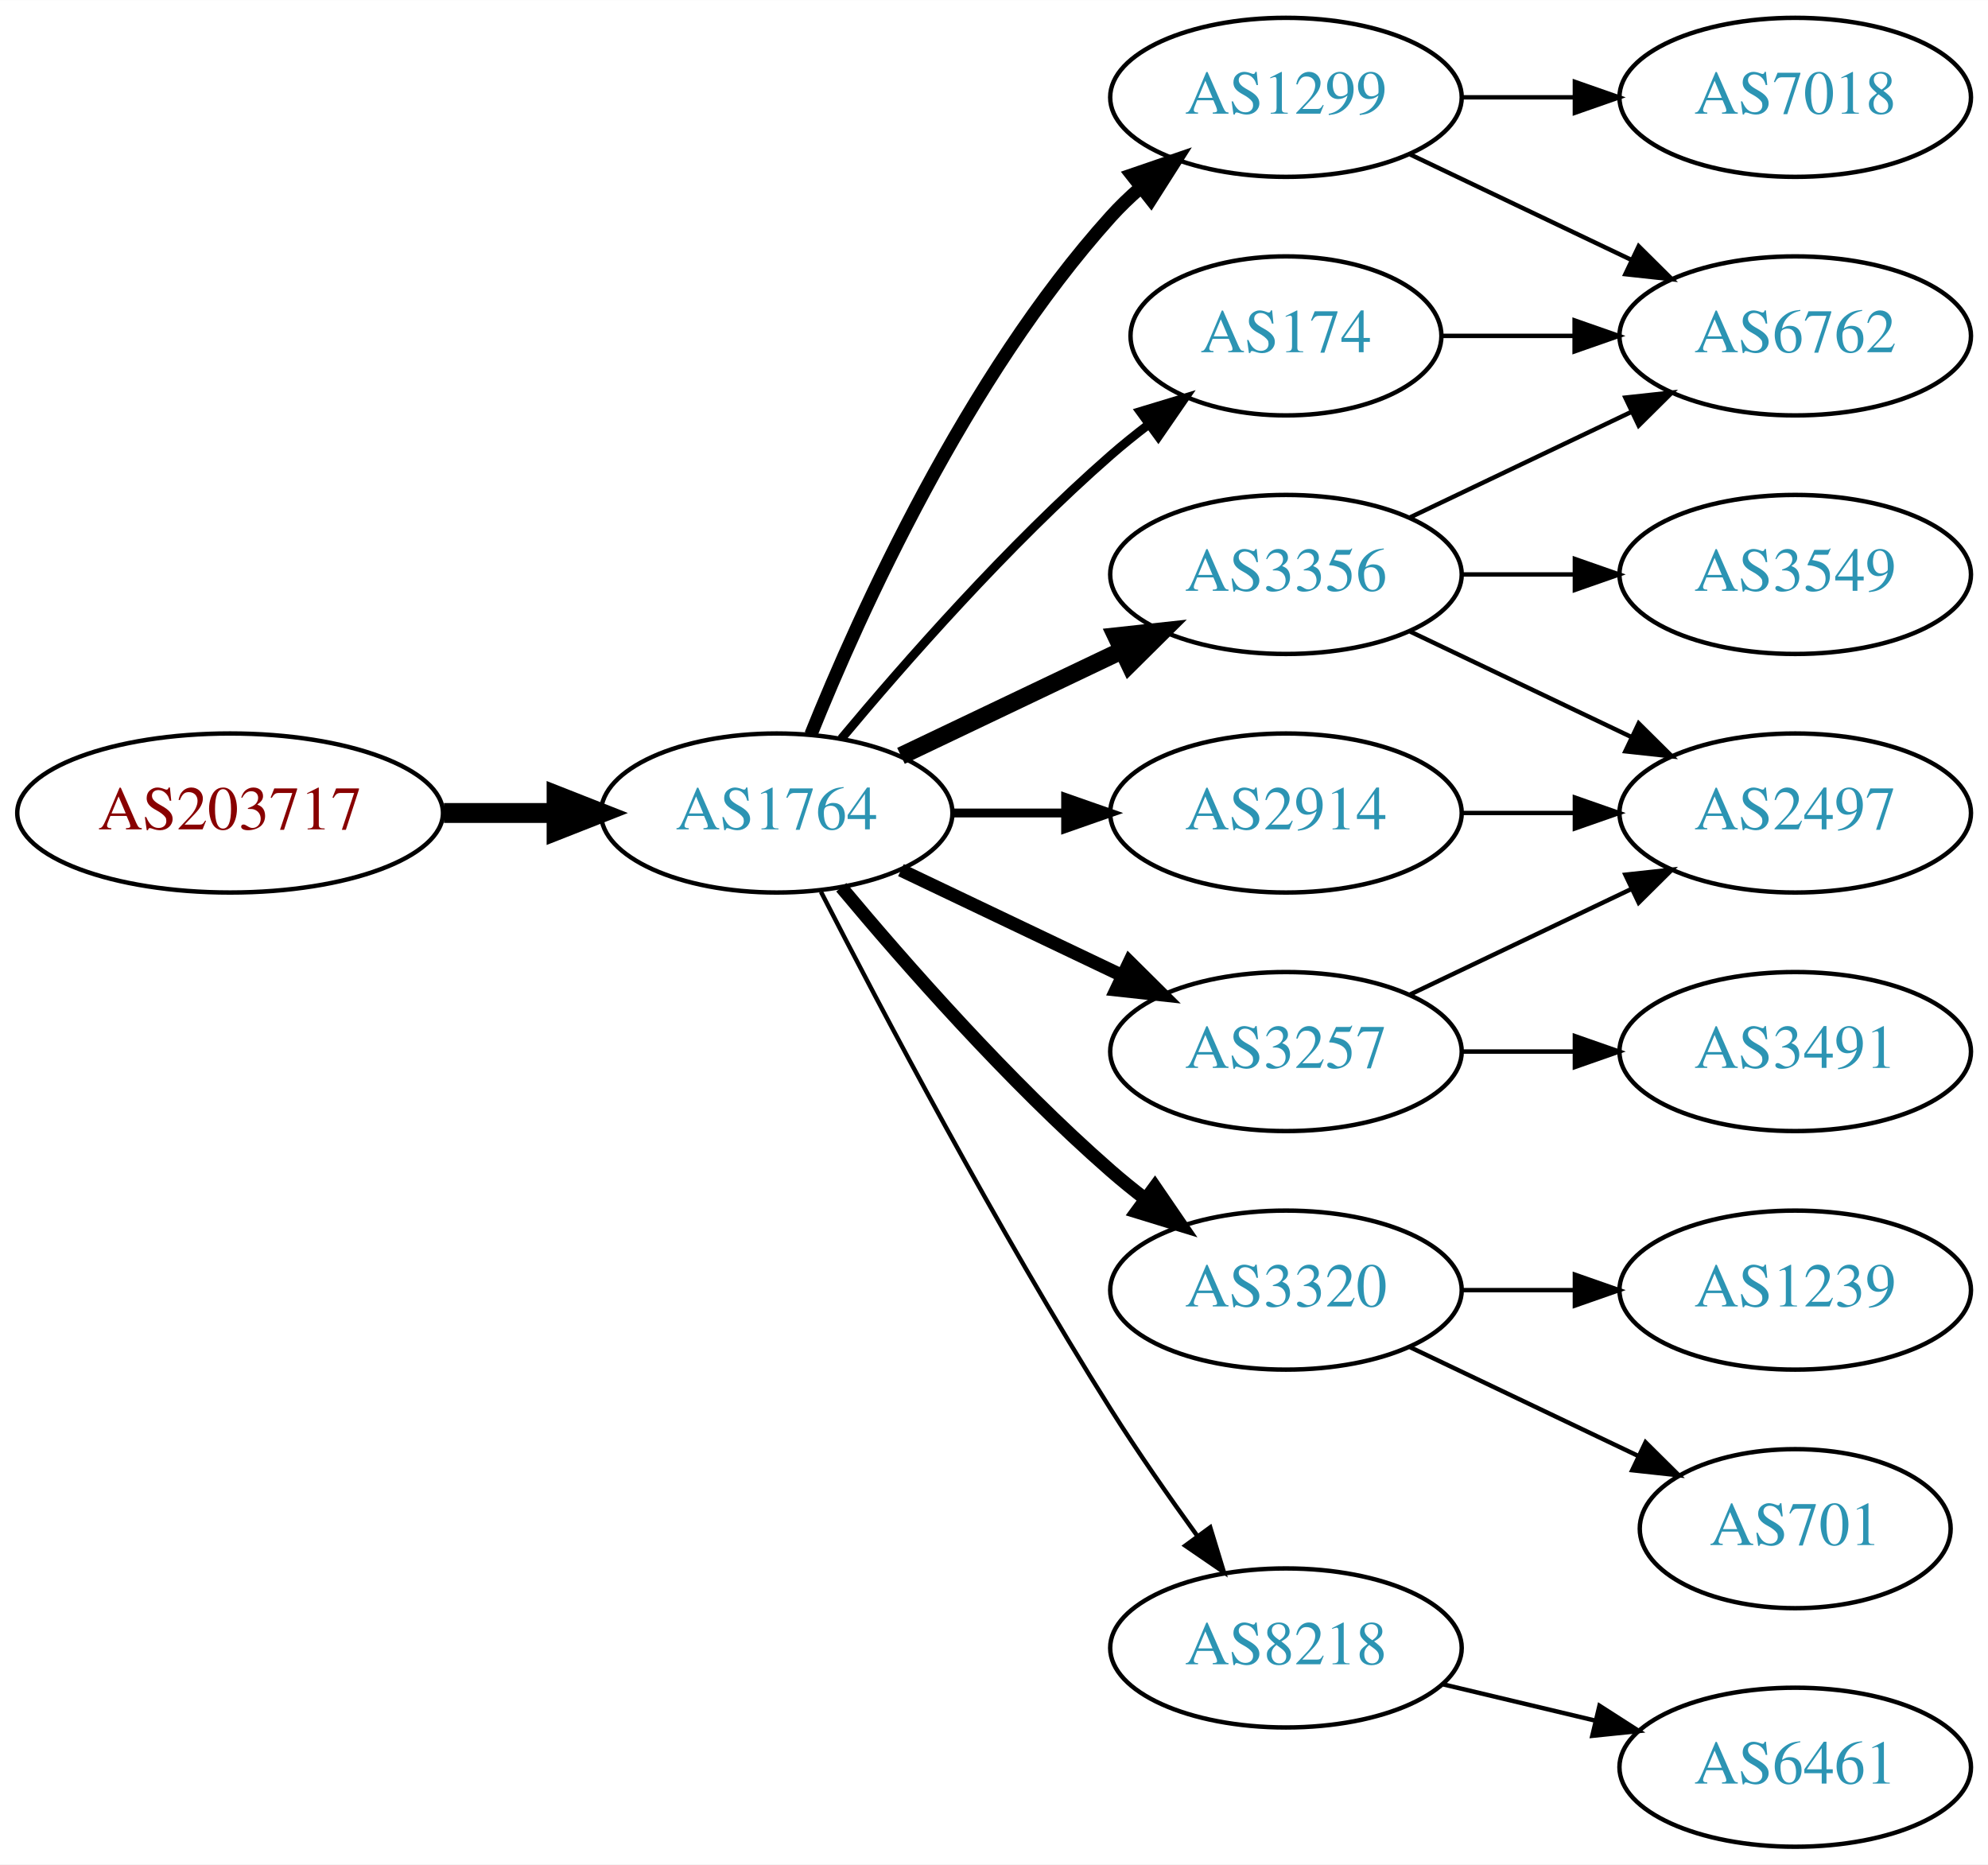
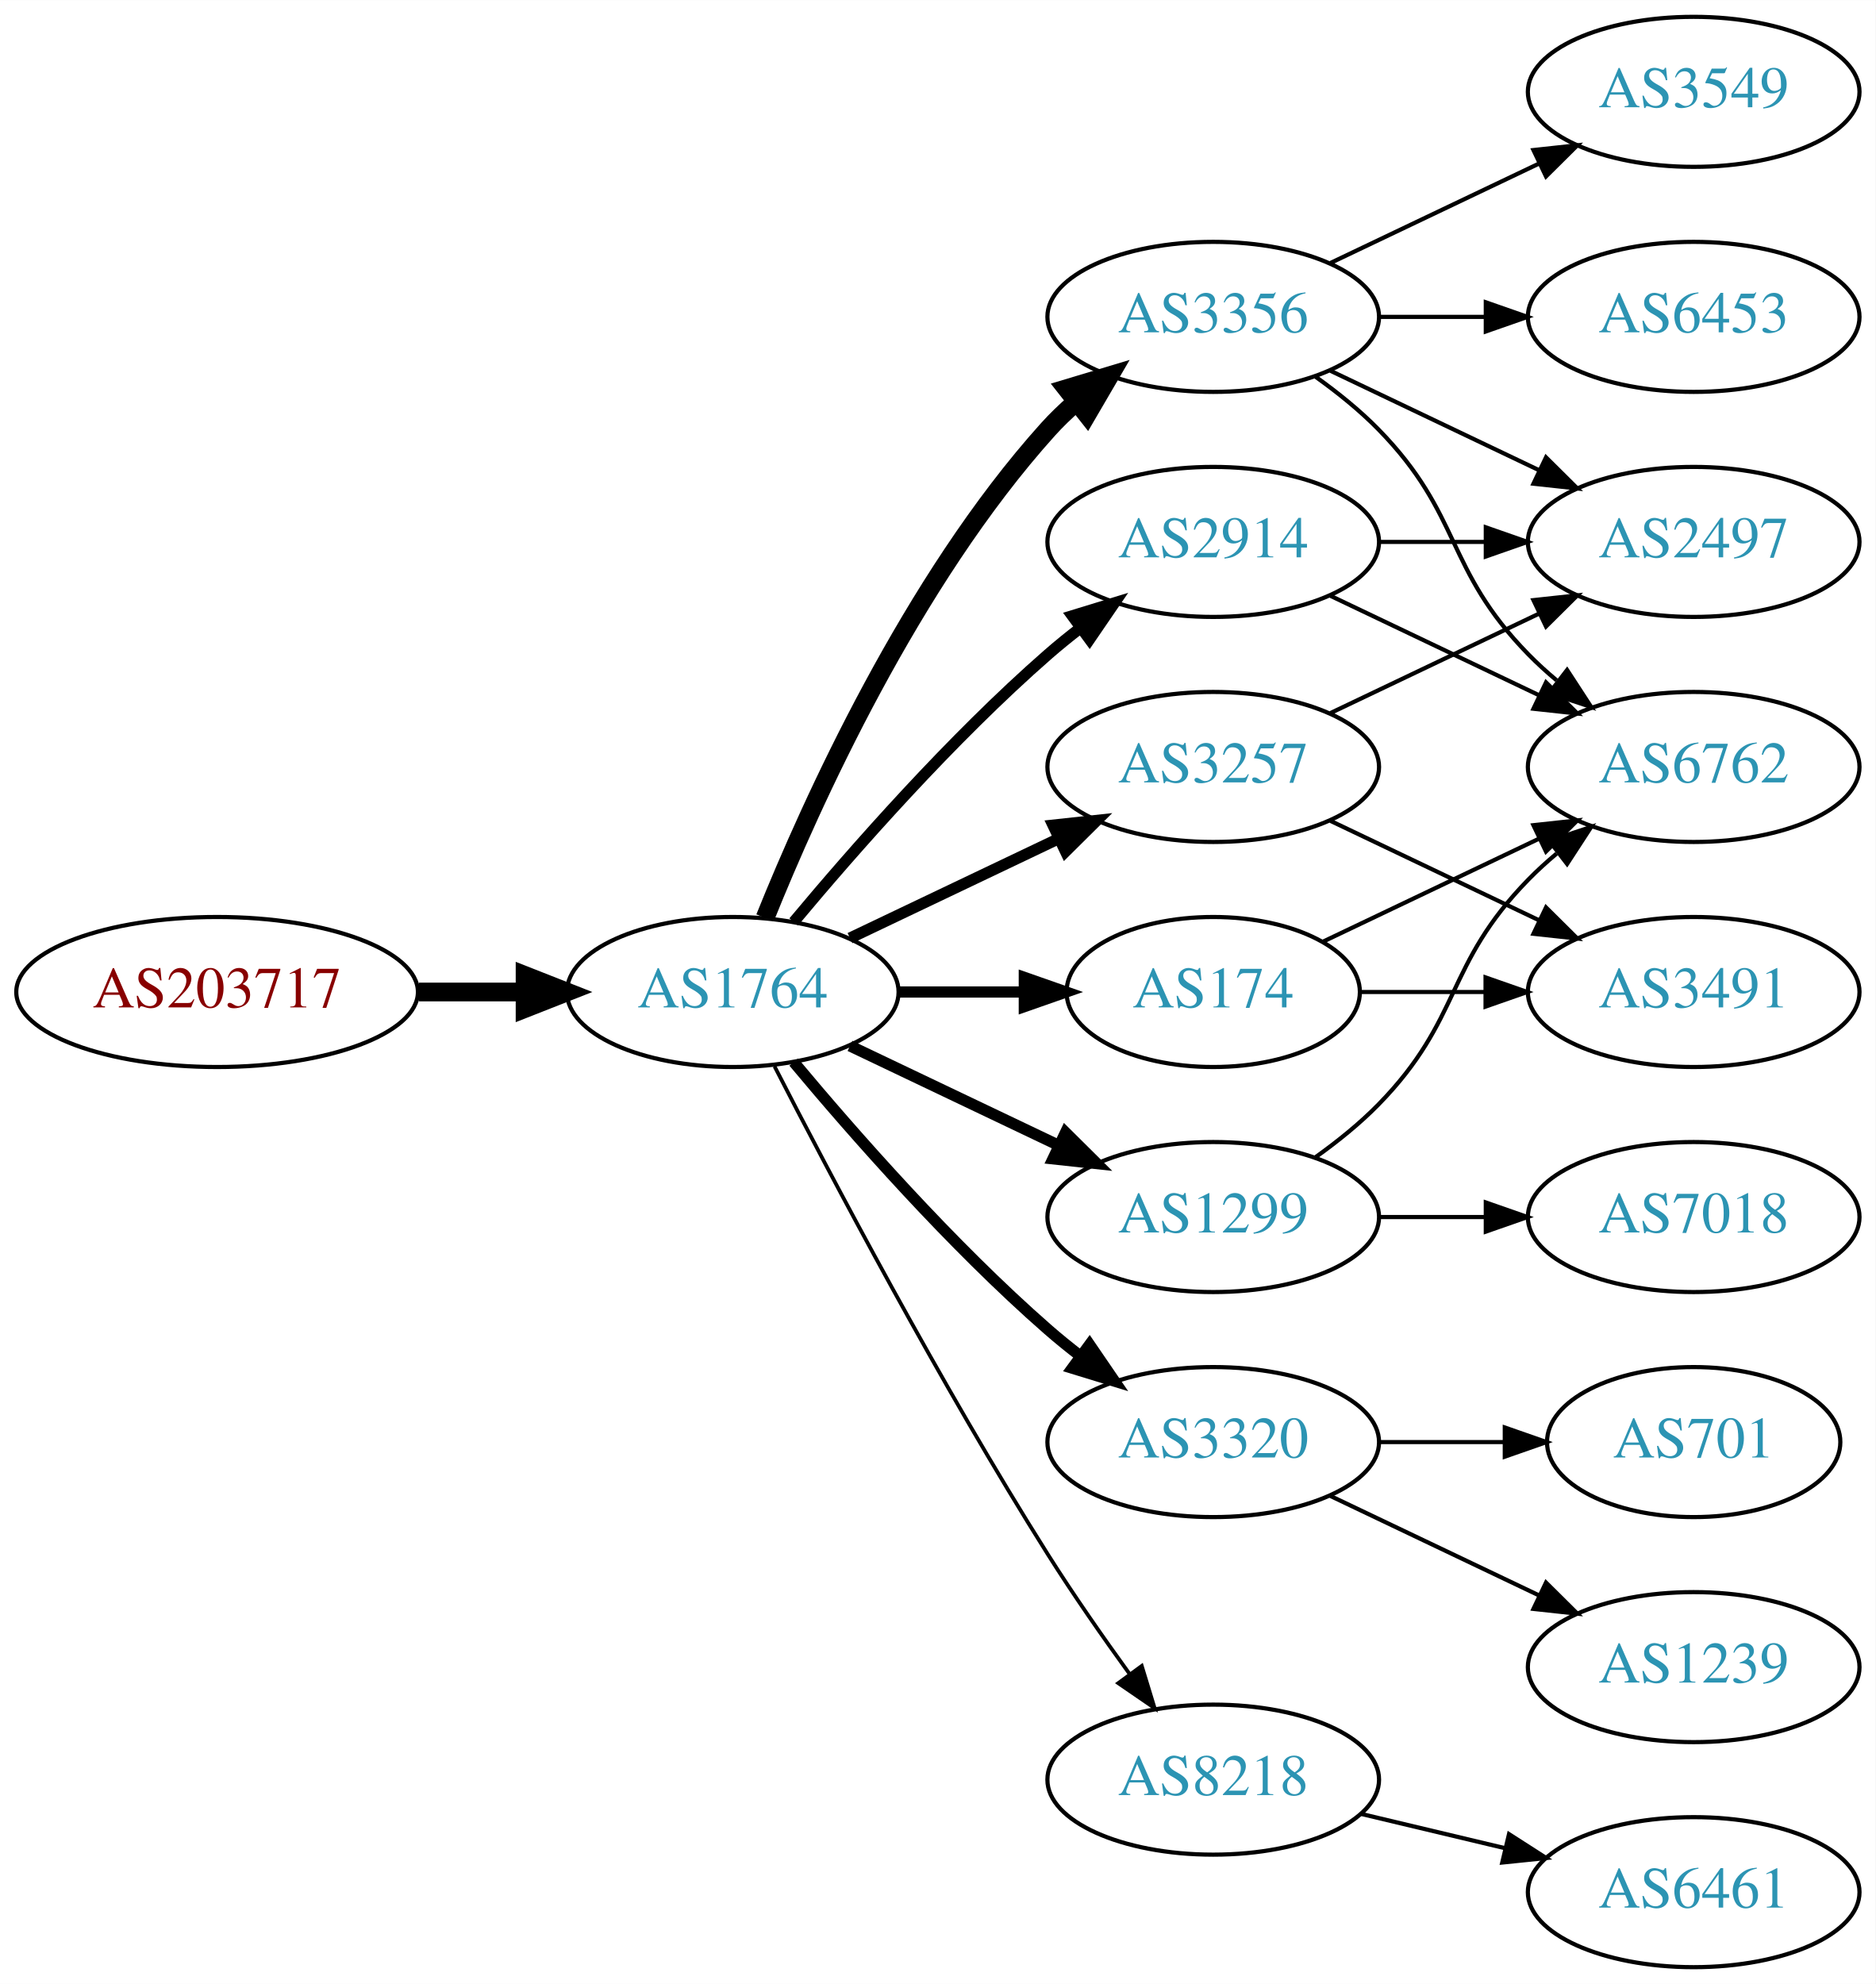
- <svg xmlns="http://www.w3.org/2000/svg" xmlns:xlink="http://www.w3.org/1999/xlink" width="450pt" height="422pt" viewBox="0.00 0.00 450.07 422.00">
-   <g id="graph0" class="graph" transform="scale(1 1) rotate(0) translate(4 418)">
-     <polygon fill="white" stroke="none" points="-4,4 -4,-418 446.07,-418 446.07,4 -4,4" />
+ <svg xmlns="http://www.w3.org/2000/svg" xmlns:xlink="http://www.w3.org/1999/xlink" width="450pt" height="476pt" viewBox="0.00 0.00 450.07 476.00">
+   <g id="graph0" class="graph" transform="scale(1 1) rotate(0) translate(4 472)">
+     <polygon fill="white" stroke="none" points="-4,4 -4,-472 446.07,-472 446.07,4 -4,4" />
    <g id="node1" class="node">
      <g id="a_node1">
        <a xlink:href="/asn/203717" xlink:title="AS203717 ~ DVO [AT]">
          <ellipse fill="#ffffff" stroke="black" cx="48.096" cy="-234" rx="48.192" ry="18" />
          <text text-anchor="middle" x="48.096" y="-230.3" font-family="Times,serif" font-size="14.00" fill="#880000">AS203717</text>
        </a>
      </g>
    </g>
    <g id="node2" class="node">
      <g id="a_node2">
        <a xlink:href="/asn/1764" xlink:title="AS1764 ~ NEXTLAYER-AS [AT]">
          <ellipse fill="#ffffff" stroke="black" cx="171.838" cy="-234" rx="39.794" ry="18" />
          <text text-anchor="middle" x="171.838" y="-230.3" font-family="Times,serif" font-size="14.00" fill="#2c94b3">AS1764</text>
        </a>
      </g>
    </g>
    <g id="edge1" class="edge">
      <path fill="none" stroke="black" stroke-width="4.5" d="M96.513,-234C104.867,-234 113.577,-234 121.969,-234" />
      <polygon fill="black" stroke="black" stroke-width="4.5" points="122.004,-237.938 132.004,-234 122.004,-230.063 122.004,-237.938" />
    </g>
    <g id="node3" class="node">
      <g id="a_node3">
        <a xlink:href="/asn/174" xlink:title="AS174 ~ Cogent Communications [US]">
-           <ellipse fill="#ffffff" stroke="black" cx="287.131" cy="-342" rx="35.194" ry="18" />
-           <text text-anchor="middle" x="287.131" y="-338.3" font-family="Times,serif" font-size="14.00" fill="#2c94b3">AS174</text>
+           <ellipse fill="#ffffff" stroke="black" cx="287.131" cy="-234" rx="35.194" ry="18" />
+           <text text-anchor="middle" x="287.131" y="-230.3" font-family="Times,serif" font-size="14.00" fill="#2c94b3">AS174</text>
        </a>
      </g>
    </g>
    <g id="edge2" class="edge">
-       <path fill="none" stroke="black" stroke-width="2" d="M186.468,-250.817C200.751,-267.929 224.297,-294.745 247.484,-315 250.154,-317.332 253.027,-319.648 255.957,-321.886" />
-       <polygon fill="black" stroke="black" stroke-width="2" points="254.108,-324.87 264.249,-327.939 258.235,-319.216 254.108,-324.87" />
+       <path fill="none" stroke="black" stroke-width="2.7" d="M211.51,-234C221.215,-234 231.706,-234 241.669,-234" />
+       <polygon fill="black" stroke="black" stroke-width="2.7" points="241.805,-237.5 251.805,-234 241.805,-230.5 241.805,-237.5" />
    </g>
    <g id="node4" class="node">
      <g id="a_node4">
-         <a xlink:href="/asn/3356" xlink:title="AS3356 ~ Level 3 Parent, LLC [US]">
-           <ellipse fill="#ffffff" stroke="black" cx="287.131" cy="-288" rx="39.794" ry="18" />
-           <text text-anchor="middle" x="287.131" y="-284.3" font-family="Times,serif" font-size="14.00" fill="#2c94b3">AS3356</text>
-         </a>
-       </g>
-     </g>
-     <g id="edge3" class="edge">
-       <path fill="none" stroke="black" stroke-width="4" d="M199.974,-246.934C214.968,-254.081 233.789,-263.052 250.013,-270.785" />
-       <polygon fill="black" stroke="black" stroke-width="4" points="248.683,-274.028 259.216,-275.171 251.695,-267.709 248.683,-274.028" />
-     </g>
-     <g id="node5" class="node">
-       <g id="a_node5">
-         <a xlink:href="/asn/2914" xlink:title="AS2914 ~ NTT America, Inc. [US]">
-           <ellipse fill="#ffffff" stroke="black" cx="287.131" cy="-234" rx="39.794" ry="18" />
-           <text text-anchor="middle" x="287.131" y="-230.3" font-family="Times,serif" font-size="14.00" fill="#2c94b3">AS2914</text>
-         </a>
-       </g>
-     </g>
-     <g id="edge4" class="edge">
-       <path fill="none" stroke="black" stroke-width="2" d="M211.51,-234C219.713,-234 228.477,-234 237.009,-234" />
-       <polygon fill="black" stroke="black" stroke-width="2" points="237.248,-237.5 247.248,-234 237.248,-230.5 237.248,-237.5" />
-     </g>
-     <g id="node6" class="node">
-       <g id="a_node6">
-         <a xlink:href="/asn/3257" xlink:title="AS3257 ~ GTT [DE]">
-           <ellipse fill="#ffffff" stroke="black" cx="287.131" cy="-180" rx="39.794" ry="18" />
-           <text text-anchor="middle" x="287.131" y="-176.3" font-family="Times,serif" font-size="14.00" fill="#2c94b3">AS3257</text>
-         </a>
-       </g>
-     </g>
-     <g id="edge5" class="edge">
-       <path fill="none" stroke="black" stroke-width="3" d="M199.974,-221.066C214.968,-213.919 233.789,-204.948 250.013,-197.215" />
-       <polygon fill="black" stroke="black" stroke-width="3" points="251.695,-200.291 259.216,-192.829 248.683,-193.972 251.695,-200.291" />
-     </g>
-     <g id="node7" class="node">
-       <g id="a_node7">
        <a xlink:href="/asn/3320" xlink:title="AS3320 ~ DTAG [DE]">
          <ellipse fill="#ffffff" stroke="black" cx="287.131" cy="-126" rx="39.794" ry="18" />
          <text text-anchor="middle" x="287.131" y="-122.3" font-family="Times,serif" font-size="14.00" fill="#2c94b3">AS3320</text>
        </a>
      </g>
    </g>
+     <g id="edge3" class="edge">
+       <path fill="none" stroke="black" stroke-width="2.7" d="M186.468,-217.183C200.751,-200.071 224.297,-173.255 247.484,-153 249.95,-150.846 252.589,-148.706 255.286,-146.628" />
+       <polygon fill="black" stroke="black" stroke-width="2.7" points="257.459,-149.375 263.44,-140.63 253.311,-143.736 257.459,-149.375" />
+     </g>
+     <g id="node5" class="node">
+       <g id="a_node5">
+         <a xlink:href="/asn/3356" xlink:title="AS3356 ~ Level 3 Parent, LLC [US]">
+           <ellipse fill="#ffffff" stroke="black" cx="287.131" cy="-396" rx="39.794" ry="18" />
+           <text text-anchor="middle" x="287.131" y="-392.3" font-family="Times,serif" font-size="14.00" fill="#2c94b3">AS3356</text>
+         </a>
+       </g>
+     </g>
+     <g id="edge4" class="edge">
+       <path fill="none" stroke="black" stroke-width="4.5" d="M179.586,-251.787C190.637,-279.243 214.69,-332.578 247.484,-369 249.487,-371.224 251.706,-373.363 254.038,-375.397" />
+       <polygon fill="black" stroke="black" stroke-width="4.5" points="251.965,-378.777 262.257,-381.873 256.839,-372.591 251.965,-378.777" />
+     </g>
+     <g id="node6" class="node">
+       <g id="a_node6">
+         <a xlink:href="/asn/2914" xlink:title="AS2914 ~ NTT America, Inc. [US]">
+           <ellipse fill="#ffffff" stroke="black" cx="287.131" cy="-342" rx="39.794" ry="18" />
+           <text text-anchor="middle" x="287.131" y="-338.3" font-family="Times,serif" font-size="14.00" fill="#2c94b3">AS2914</text>
+         </a>
+       </g>
+     </g>
+     <g id="edge5" class="edge">
+       <path fill="none" stroke="black" stroke-width="2.7" d="M186.468,-250.817C200.751,-267.929 224.297,-294.745 247.484,-315 249.95,-317.154 252.589,-319.294 255.286,-321.372" />
+       <polygon fill="black" stroke="black" stroke-width="2.7" points="253.311,-324.264 263.44,-327.37 257.459,-318.625 253.311,-324.264" />
+     </g>
+     <g id="node7" class="node">
+       <g id="a_node7">
+         <a xlink:href="/asn/3257" xlink:title="AS3257 ~ GTT [DE]">
+           <ellipse fill="#ffffff" stroke="black" cx="287.131" cy="-288" rx="39.794" ry="18" />
+           <text text-anchor="middle" x="287.131" y="-284.3" font-family="Times,serif" font-size="14.00" fill="#2c94b3">AS3257</text>
+         </a>
+       </g>
+     </g>
    <g id="edge6" class="edge">
-       <path fill="none" stroke="black" stroke-width="3" d="M186.468,-217.183C200.751,-200.071 224.297,-173.255 247.484,-153 249.95,-150.846 252.589,-148.706 255.286,-146.628" />
-       <polygon fill="black" stroke="black" stroke-width="3" points="257.459,-149.375 263.44,-140.63 253.311,-143.736 257.459,-149.375" />
+       <path fill="none" stroke="black" stroke-width="2.7" d="M199.974,-246.934C214.968,-254.081 233.789,-263.052 250.013,-270.785" />
+       <polygon fill="black" stroke="black" stroke-width="2.7" points="248.683,-274.028 259.216,-275.171 251.695,-267.709 248.683,-274.028" />
    </g>
    <g id="node8" class="node">
      <g id="a_node8">
+         <a xlink:href="/asn/1299" xlink:title="AS1299 ~ Telia Carrier [EU]">
+           <ellipse fill="#ffffff" stroke="black" cx="287.131" cy="-180" rx="39.794" ry="18" />
+           <text text-anchor="middle" x="287.131" y="-176.3" font-family="Times,serif" font-size="14.00" fill="#2c94b3">AS1299</text>
+         </a>
+       </g>
+     </g>
+     <g id="edge7" class="edge">
+       <path fill="none" stroke="black" stroke-width="2.7" d="M199.974,-221.066C214.968,-213.919 233.789,-204.948 250.013,-197.215" />
+       <polygon fill="black" stroke="black" stroke-width="2.7" points="251.695,-200.291 259.216,-192.829 248.683,-193.972 251.695,-200.291" />
+     </g>
+     <g id="node9" class="node">
+       <g id="a_node9">
        <a xlink:href="/asn/8218" xlink:title="AS8218 ~ legacy Neotelecoms [FR]">
          <ellipse fill="#ffffff" stroke="black" cx="287.131" cy="-45" rx="39.794" ry="18" />
          <text text-anchor="middle" x="287.131" y="-41.3" font-family="Times,serif" font-size="14.00" fill="#2c94b3">AS8218</text>
        </a>
      </g>
    </g>
-     <g id="edge7" class="edge">
-       <path fill="none" stroke="black" d="M181.864,-216.148C195.3,-189.945 221.75,-139.763 247.484,-99 253.547,-89.396 260.667,-79.187 267.133,-70.261" />
-       <polygon fill="black" stroke="black" points="269.984,-72.291 273.075,-62.157 264.339,-68.152 269.984,-72.291" />
-     </g>
-     <g id="node9" class="node">
-       <g id="a_node9">
-         <a xlink:href="/asn/1299" xlink:title="AS1299 ~ Telia Carrier [EU]">
-           <ellipse fill="#ffffff" stroke="black" cx="287.131" cy="-396" rx="39.794" ry="18" />
-           <text text-anchor="middle" x="287.131" y="-392.3" font-family="Times,serif" font-size="14.00" fill="#2c94b3">AS1299</text>
-         </a>
-       </g>
-     </g>
    <g id="edge8" class="edge">
-       <path fill="none" stroke="black" stroke-width="3" d="M179.586,-251.787C190.637,-279.243 214.69,-332.578 247.484,-369 249.487,-371.224 251.706,-373.363 254.038,-375.397" />
-       <polygon fill="black" stroke="black" stroke-width="3" points="252.236,-378.433 262.257,-381.873 256.569,-372.935 252.236,-378.433" />
+       <path fill="none" stroke="black" stroke-width="0.9" d="M181.864,-216.148C195.3,-189.945 221.75,-139.763 247.484,-99 253.547,-89.396 260.667,-79.187 267.133,-70.261" />
+       <polygon fill="black" stroke="black" stroke-width="0.9" points="269.984,-72.291 273.075,-62.157 264.339,-68.152 269.984,-72.291" />
+     </g>
+     <g id="node13" class="node">
+       <g id="a_node13">
+         <a xlink:href="/asn/6762" xlink:title="AS6762 ~ TELECOM ITALIA SPARKLE S.p.A. [IT]">
+           <ellipse fill="#ffffff" stroke="black" cx="402.424" cy="-288" rx="39.794" ry="18" />
+           <text text-anchor="middle" x="402.424" y="-284.3" font-family="Times,serif" font-size="14.00" fill="#2c94b3">AS6762</text>
+         </a>
+       </g>
+     </g>
+     <g id="edge14" class="edge">
+       <path fill="none" stroke="black" d="M313.556,-246.119C328.859,-253.413 348.582,-262.814 365.464,-270.86" />
+       <polygon fill="black" stroke="black" points="363.971,-274.026 374.504,-275.169 366.983,-267.707 363.971,-274.026" />
+     </g>
+     <g id="node14" class="node">
+       <g id="a_node14">
+         <a xlink:href="/asn/3491" xlink:title="AS3491 ~ PCCW Global, Inc. [US]">
+           <ellipse fill="#ffffff" stroke="black" cx="402.424" cy="-234" rx="39.794" ry="18" />
+           <text text-anchor="middle" x="402.424" y="-230.3" font-family="Times,serif" font-size="14.00" fill="#2c94b3">AS3491</text>
+         </a>
+       </g>
+     </g>
+     <g id="edge13" class="edge">
+       <path fill="none" stroke="black" d="M322.43,-234C331.807,-234 342.158,-234 352.192,-234" />
+       <polygon fill="black" stroke="black" points="352.481,-237.5 362.481,-234 352.481,-230.5 352.481,-237.5" />
    </g>
    <g id="node10" class="node">
      <g id="a_node10">
-         <a xlink:href="/asn/6762" xlink:title="AS6762 ~ TELECOM ITALIA SPARKLE S.p.A. [IT]">
-           <ellipse fill="#ffffff" stroke="black" cx="402.424" cy="-342" rx="39.794" ry="18" />
-           <text text-anchor="middle" x="402.424" y="-338.3" font-family="Times,serif" font-size="14.00" fill="#2c94b3">AS6762</text>
-         </a>
-       </g>
-     </g>
-     <g id="edge13" class="edge">
-       <path fill="none" stroke="black" d="M322.43,-342C331.807,-342 342.158,-342 352.192,-342" />
-       <polygon fill="black" stroke="black" points="352.481,-345.5 362.481,-342 352.481,-338.5 352.481,-345.5" />
+         <a xlink:href="/asn/1239" xlink:title="AS1239 ~ Sprint [US]">
+           <ellipse fill="#ffffff" stroke="black" cx="402.424" cy="-72" rx="39.794" ry="18" />
+           <text text-anchor="middle" x="402.424" y="-68.3" font-family="Times,serif" font-size="14.00" fill="#2c94b3">AS1239</text>
+         </a>
+       </g>
    </g>
    <g id="edge9" class="edge">
-       <path fill="none" stroke="black" d="M315.267,-300.934C330.261,-308.081 349.082,-317.052 365.306,-324.785" />
-       <polygon fill="black" stroke="black" points="363.976,-328.028 374.509,-329.171 366.988,-321.709 363.976,-328.028" />
+       <path fill="none" stroke="black" d="M315.267,-113.066C330.261,-105.919 349.082,-96.948 365.306,-89.215" />
+       <polygon fill="black" stroke="black" points="366.988,-92.291 374.509,-84.829 363.976,-85.972 366.988,-92.291" />
    </g>
    <g id="node11" class="node">
      <g id="a_node11">
-         <a xlink:href="/asn/3549" xlink:title="AS3549 ~ Level 3 Parent, LLC [US]">
-           <ellipse fill="#ffffff" stroke="black" cx="402.424" cy="-288" rx="39.794" ry="18" />
-           <text text-anchor="middle" x="402.424" y="-284.3" font-family="Times,serif" font-size="14.00" fill="#2c94b3">AS3549</text>
+         <a xlink:href="/asn/701" xlink:title="AS701 ~ UUNET [US]">
+           <ellipse fill="#ffffff" stroke="black" cx="402.424" cy="-126" rx="35.194" ry="18" />
+           <text text-anchor="middle" x="402.424" y="-122.3" font-family="Times,serif" font-size="14.00" fill="#2c94b3">AS701</text>
        </a>
      </g>
    </g>
    <g id="edge10" class="edge">
-       <path fill="none" stroke="black" d="M326.803,-288C335.006,-288 343.77,-288 352.302,-288" />
-       <polygon fill="black" stroke="black" points="352.541,-291.5 362.541,-288 352.541,-284.5 352.541,-291.5" />
+       <path fill="none" stroke="black" d="M326.803,-126C336.508,-126 346.999,-126 356.962,-126" />
+       <polygon fill="black" stroke="black" points="357.098,-129.5 367.098,-126 357.098,-122.5 357.098,-129.5" />
    </g>
    <g id="node12" class="node">
      <g id="a_node12">
        <a xlink:href="/asn/2497" xlink:title="AS2497 ~ Internet Initiative Japan Inc. [JP]">
-           <ellipse fill="#ffffff" stroke="black" cx="402.424" cy="-234" rx="39.794" ry="18" />
-           <text text-anchor="middle" x="402.424" y="-230.3" font-family="Times,serif" font-size="14.00" fill="#2c94b3">AS2497</text>
-         </a>
-       </g>
+           <ellipse fill="#ffffff" stroke="black" cx="402.424" cy="-342" rx="39.794" ry="18" />
+           <text text-anchor="middle" x="402.424" y="-338.3" font-family="Times,serif" font-size="14.00" fill="#2c94b3">AS2497</text>
+         </a>
+       </g>
+     </g>
+     <g id="edge16" class="edge">
+       <path fill="none" stroke="black" d="M315.267,-383.066C330.261,-375.919 349.082,-366.948 365.306,-359.215" />
+       <polygon fill="black" stroke="black" points="366.988,-362.291 374.509,-354.829 363.976,-355.972 366.988,-362.291" />
+     </g>
+     <g id="edge15" class="edge">
+       <path fill="none" stroke="black" d="M311.725,-381.611C316.981,-377.852 322.313,-373.563 326.777,-369 346.95,-348.383 342.605,-335.617 362.777,-315 364.87,-312.861 367.154,-310.782 369.53,-308.79" />
+       <polygon fill="black" stroke="black" points="372.049,-311.268 377.83,-302.389 367.774,-305.725 372.049,-311.268" />
+     </g>
+     <g id="node15" class="node">
+       <g id="a_node15">
+         <a xlink:href="/asn/3549" xlink:title="AS3549 ~ Level 3 Parent, LLC [US]">
+           <ellipse fill="#ffffff" stroke="black" cx="402.424" cy="-450" rx="39.794" ry="18" />
+           <text text-anchor="middle" x="402.424" y="-446.3" font-family="Times,serif" font-size="14.00" fill="#2c94b3">AS3549</text>
+         </a>
+       </g>
+     </g>
+     <g id="edge17" class="edge">
+       <path fill="none" stroke="black" d="M315.267,-408.934C330.261,-416.081 349.082,-425.052 365.306,-432.785" />
+       <polygon fill="black" stroke="black" points="363.976,-436.028 374.509,-437.171 366.988,-429.709 363.976,-436.028" />
+     </g>
+     <g id="node16" class="node">
+       <g id="a_node16">
+         <a xlink:href="/asn/6453" xlink:title="AS6453 ~ TATA COMMUNICATIONS (AMERICA) INC [US]">
+           <ellipse fill="#ffffff" stroke="black" cx="402.424" cy="-396" rx="39.794" ry="18" />
+           <text text-anchor="middle" x="402.424" y="-392.3" font-family="Times,serif" font-size="14.00" fill="#2c94b3">AS6453</text>
+         </a>
+       </g>
+     </g>
+     <g id="edge18" class="edge">
+       <path fill="none" stroke="black" d="M326.803,-396C335.006,-396 343.77,-396 352.302,-396" />
+       <polygon fill="black" stroke="black" points="352.541,-399.5 362.541,-396 352.541,-392.5 352.541,-399.5" />
    </g>
    <g id="edge11" class="edge">
+       <path fill="none" stroke="black" d="M326.803,-342C335.006,-342 343.77,-342 352.302,-342" />
+       <polygon fill="black" stroke="black" points="352.541,-345.5 362.541,-342 352.541,-338.5 352.541,-345.5" />
+     </g>
+     <g id="edge12" class="edge">
+       <path fill="none" stroke="black" d="M315.267,-329.066C330.261,-321.919 349.082,-312.948 365.306,-305.215" />
+       <polygon fill="black" stroke="black" points="366.988,-308.291 374.509,-300.829 363.976,-301.972 366.988,-308.291" />
+     </g>
+     <g id="edge19" class="edge">
+       <path fill="none" stroke="black" d="M315.267,-300.934C330.261,-308.081 349.082,-317.052 365.306,-324.785" />
+       <polygon fill="black" stroke="black" points="363.976,-328.028 374.509,-329.171 366.988,-321.709 363.976,-328.028" />
+     </g>
+     <g id="edge20" class="edge">
      <path fill="none" stroke="black" d="M315.267,-275.066C330.261,-267.919 349.082,-258.948 365.306,-251.215" />
      <polygon fill="black" stroke="black" points="366.988,-254.291 374.509,-246.829 363.976,-247.972 366.988,-254.291" />
    </g>
-     <g id="edge12" class="edge">
-       <path fill="none" stroke="black" d="M326.803,-234C335.006,-234 343.77,-234 352.302,-234" />
-       <polygon fill="black" stroke="black" points="352.541,-237.5 362.541,-234 352.541,-230.5 352.541,-237.5" />
-     </g>
-     <g id="edge16" class="edge">
-       <path fill="none" stroke="black" d="M315.267,-192.934C330.261,-200.081 349.082,-209.052 365.306,-216.785" />
-       <polygon fill="black" stroke="black" points="363.976,-220.028 374.509,-221.171 366.988,-213.709 363.976,-220.028" />
-     </g>
-     <g id="node15" class="node">
-       <g id="a_node15">
-         <a xlink:href="/asn/3491" xlink:title="AS3491 ~ PCCW Global, Inc. [US]">
+     <g id="edge21" class="edge">
+       <path fill="none" stroke="black" d="M311.725,-194.389C316.981,-198.148 322.313,-202.437 326.777,-207 346.95,-227.617 342.605,-240.383 362.777,-261 364.87,-263.139 367.154,-265.218 369.53,-267.21" />
+       <polygon fill="black" stroke="black" points="367.774,-270.275 377.83,-273.611 372.049,-264.732 367.774,-270.275" />
+     </g>
+     <g id="node17" class="node">
+       <g id="a_node17">
+         <a xlink:href="/asn/7018" xlink:title="AS7018 ~ AT&amp;T Services, Inc. [US]">
          <ellipse fill="#ffffff" stroke="black" cx="402.424" cy="-180" rx="39.794" ry="18" />
-           <text text-anchor="middle" x="402.424" y="-176.3" font-family="Times,serif" font-size="14.00" fill="#2c94b3">AS3491</text>
-         </a>
-       </g>
-     </g>
-     <g id="edge17" class="edge">
+           <text text-anchor="middle" x="402.424" y="-176.3" font-family="Times,serif" font-size="14.00" fill="#2c94b3">AS7018</text>
+         </a>
+       </g>
+     </g>
+     <g id="edge22" class="edge">
      <path fill="none" stroke="black" d="M326.803,-180C335.006,-180 343.77,-180 352.302,-180" />
      <polygon fill="black" stroke="black" points="352.541,-183.5 362.541,-180 352.541,-176.5 352.541,-183.5" />
    </g>
-     <g id="node13" class="node">
-       <g id="a_node13">
-         <a xlink:href="/asn/1239" xlink:title="AS1239 ~ Sprint [US]">
-           <ellipse fill="#ffffff" stroke="black" cx="402.424" cy="-126" rx="39.794" ry="18" />
-           <text text-anchor="middle" x="402.424" y="-122.3" font-family="Times,serif" font-size="14.00" fill="#2c94b3">AS1239</text>
-         </a>
-       </g>
-     </g>
-     <g id="edge14" class="edge">
-       <path fill="none" stroke="black" d="M326.803,-126C335.006,-126 343.77,-126 352.302,-126" />
-       <polygon fill="black" stroke="black" points="352.541,-129.5 362.541,-126 352.541,-122.5 352.541,-129.5" />
-     </g>
-     <g id="node14" class="node">
-       <g id="a_node14">
-         <a xlink:href="/asn/701" xlink:title="AS701 ~ UUNET [US]">
-           <ellipse fill="#ffffff" stroke="black" cx="402.424" cy="-72" rx="35.194" ry="18" />
-           <text text-anchor="middle" x="402.424" y="-68.3" font-family="Times,serif" font-size="14.00" fill="#2c94b3">AS701</text>
-         </a>
-       </g>
-     </g>
-     <g id="edge15" class="edge">
-       <path fill="none" stroke="black" d="M315.267,-113.066C330.699,-105.71 350.185,-96.423 366.72,-88.541" />
-       <polygon fill="black" stroke="black" points="368.54,-91.551 376.062,-84.089 365.529,-85.232 368.54,-91.551" />
-     </g>
-     <g id="node16" class="node">
-       <g id="a_node16">
+     <g id="node18" class="node">
+       <g id="a_node18">
        <a xlink:href="/asn/6461" xlink:title="AS6461 ~ Zayo Bandwidth [US]">
          <ellipse fill="#ffffff" stroke="black" cx="402.424" cy="-18" rx="39.794" ry="18" />
          <text text-anchor="middle" x="402.424" y="-14.3" font-family="Times,serif" font-size="14.00" fill="#2c94b3">AS6461</text>
        </a>
      </g>
    </g>
-     <g id="edge18" class="edge">
+     <g id="edge23" class="edge">
      <path fill="none" stroke="black" d="M322.738,-36.752C333.609,-34.162 345.764,-31.265 357.206,-28.538" />
      <polygon fill="black" stroke="black" points="358.112,-31.92 367.029,-26.197 356.49,-25.111 358.112,-31.92" />
    </g>
-     <g id="edge19" class="edge">
-       <path fill="none" stroke="black" d="M315.267,-383.066C330.261,-375.919 349.082,-366.948 365.306,-359.215" />
-       <polygon fill="black" stroke="black" points="366.988,-362.291 374.509,-354.829 363.976,-355.972 366.988,-362.291" />
-     </g>
-     <g id="node17" class="node">
-       <g id="a_node17">
-         <a xlink:href="/asn/7018" xlink:title="AS7018 ~ AT&amp;T Services, Inc. [US]">
-           <ellipse fill="#ffffff" stroke="black" cx="402.424" cy="-396" rx="39.794" ry="18" />
-           <text text-anchor="middle" x="402.424" y="-392.3" font-family="Times,serif" font-size="14.00" fill="#2c94b3">AS7018</text>
-         </a>
-       </g>
-     </g>
-     <g id="edge20" class="edge">
-       <path fill="none" stroke="black" d="M326.803,-396C335.006,-396 343.77,-396 352.302,-396" />
-       <polygon fill="black" stroke="black" points="352.541,-399.5 362.541,-396 352.541,-392.5 352.541,-399.5" />
-     </g>
  </g>
</svg>
